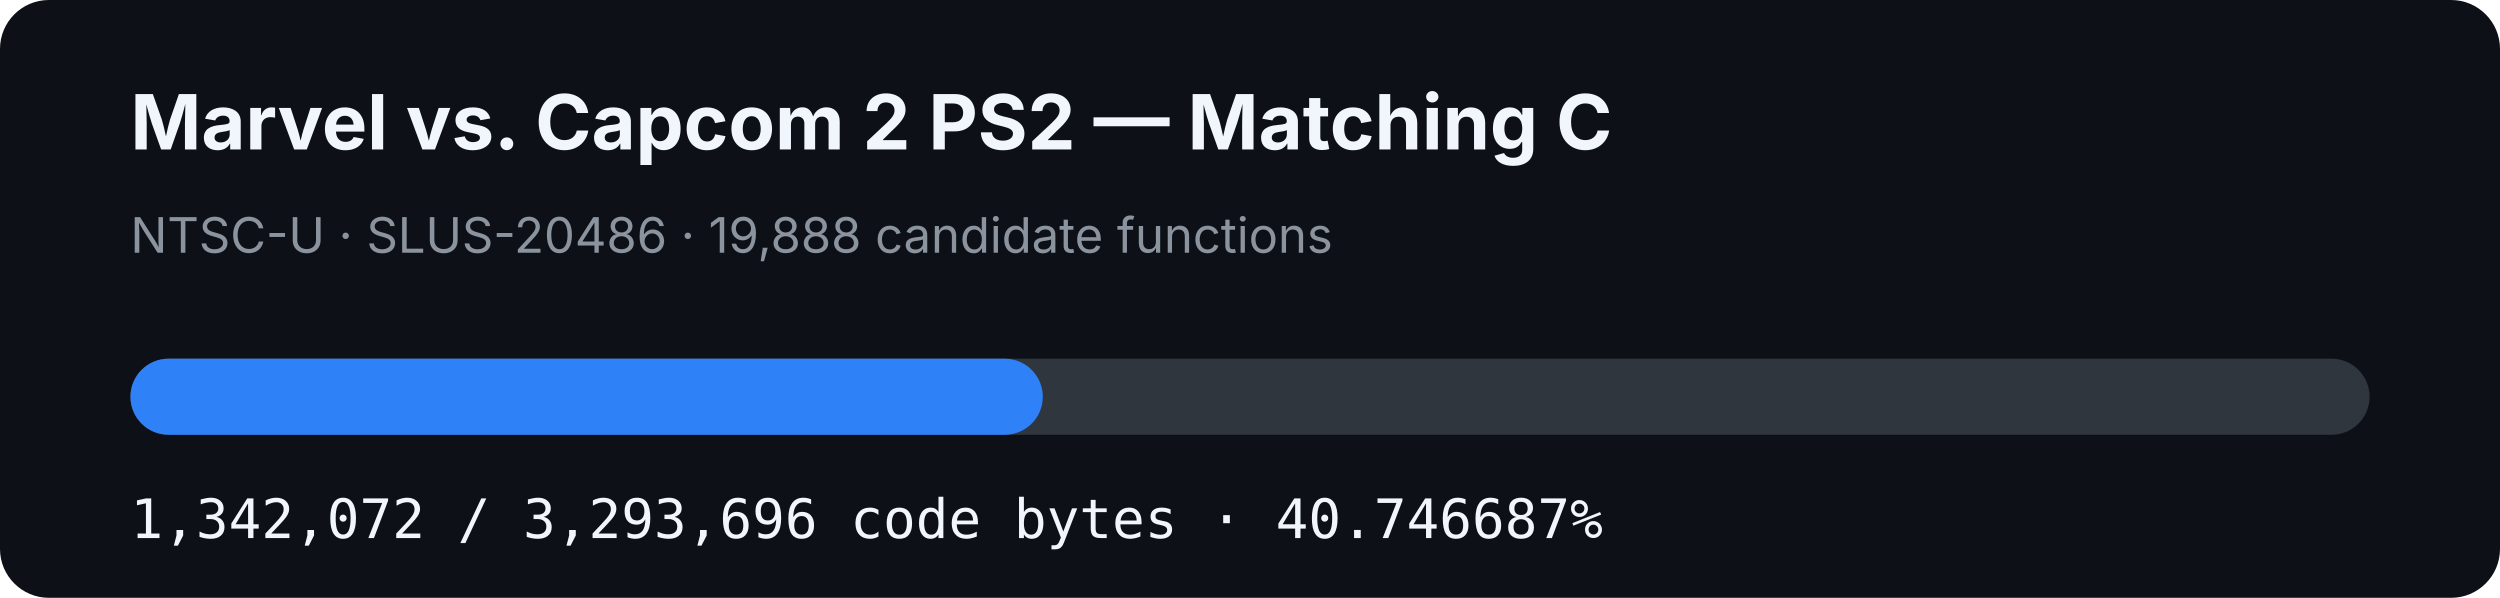
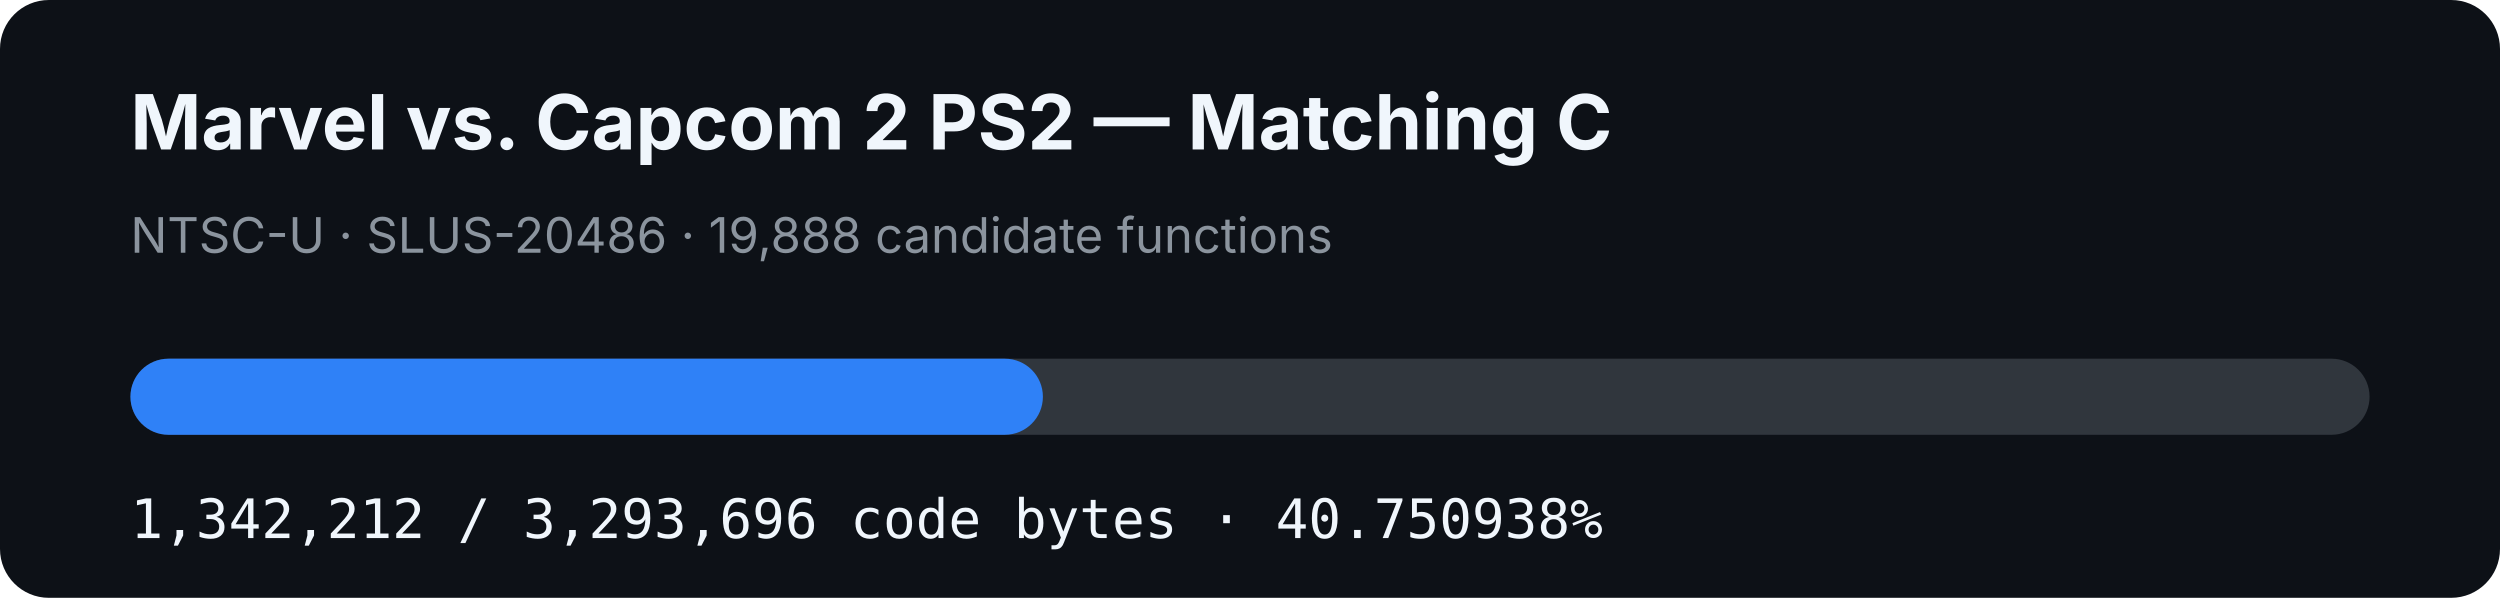
- <svg xmlns="http://www.w3.org/2000/svg" width="920" height="220" viewBox="0 0 920 220" role="img" aria-label="MVC2 PS2 matching C progress: 40.746687%">
+ <svg xmlns="http://www.w3.org/2000/svg" width="920" height="220" viewBox="0 0 920 220" role="img" aria-label="MVC2 PS2 matching C progress: 40.750938%">
  <rect width="920" height="220" rx="18" fill="#0d1117" />
  <text x="48" y="55" fill="#f0f6fc" font-family="-apple-system,BlinkMacSystemFont,Segoe UI,sans-serif" font-size="28" font-weight="700">Marvel vs. Capcom 2 PS2 — Matching C</text>
  <text x="48" y="93" fill="#8b949e" font-family="-apple-system,BlinkMacSystemFont,Segoe UI,sans-serif" font-size="18">NTSC-U · SLUS-20486 · 19,888 candidate functions</text>
  <rect x="48" y="132" width="824" height="28" rx="14" fill="#30363d" />
-   <rect x="48" y="132" width="335.753" height="28" rx="14" fill="#2f81f7" />
-   <text x="48" y="198" fill="#f0f6fc" font-family="ui-monospace,SFMono-Regular,Menlo,monospace" font-size="20">1,342,072 / 3,293,696 code bytes · 40.746687%</text>
+   <rect x="48" y="132" width="335.788" height="28" rx="14" fill="#2f81f7" />
+   <text x="48" y="198" fill="#f0f6fc" font-family="ui-monospace,SFMono-Regular,Menlo,monospace" font-size="20">1,342,212 / 3,293,696 code bytes · 40.750938%</text>
</svg>
